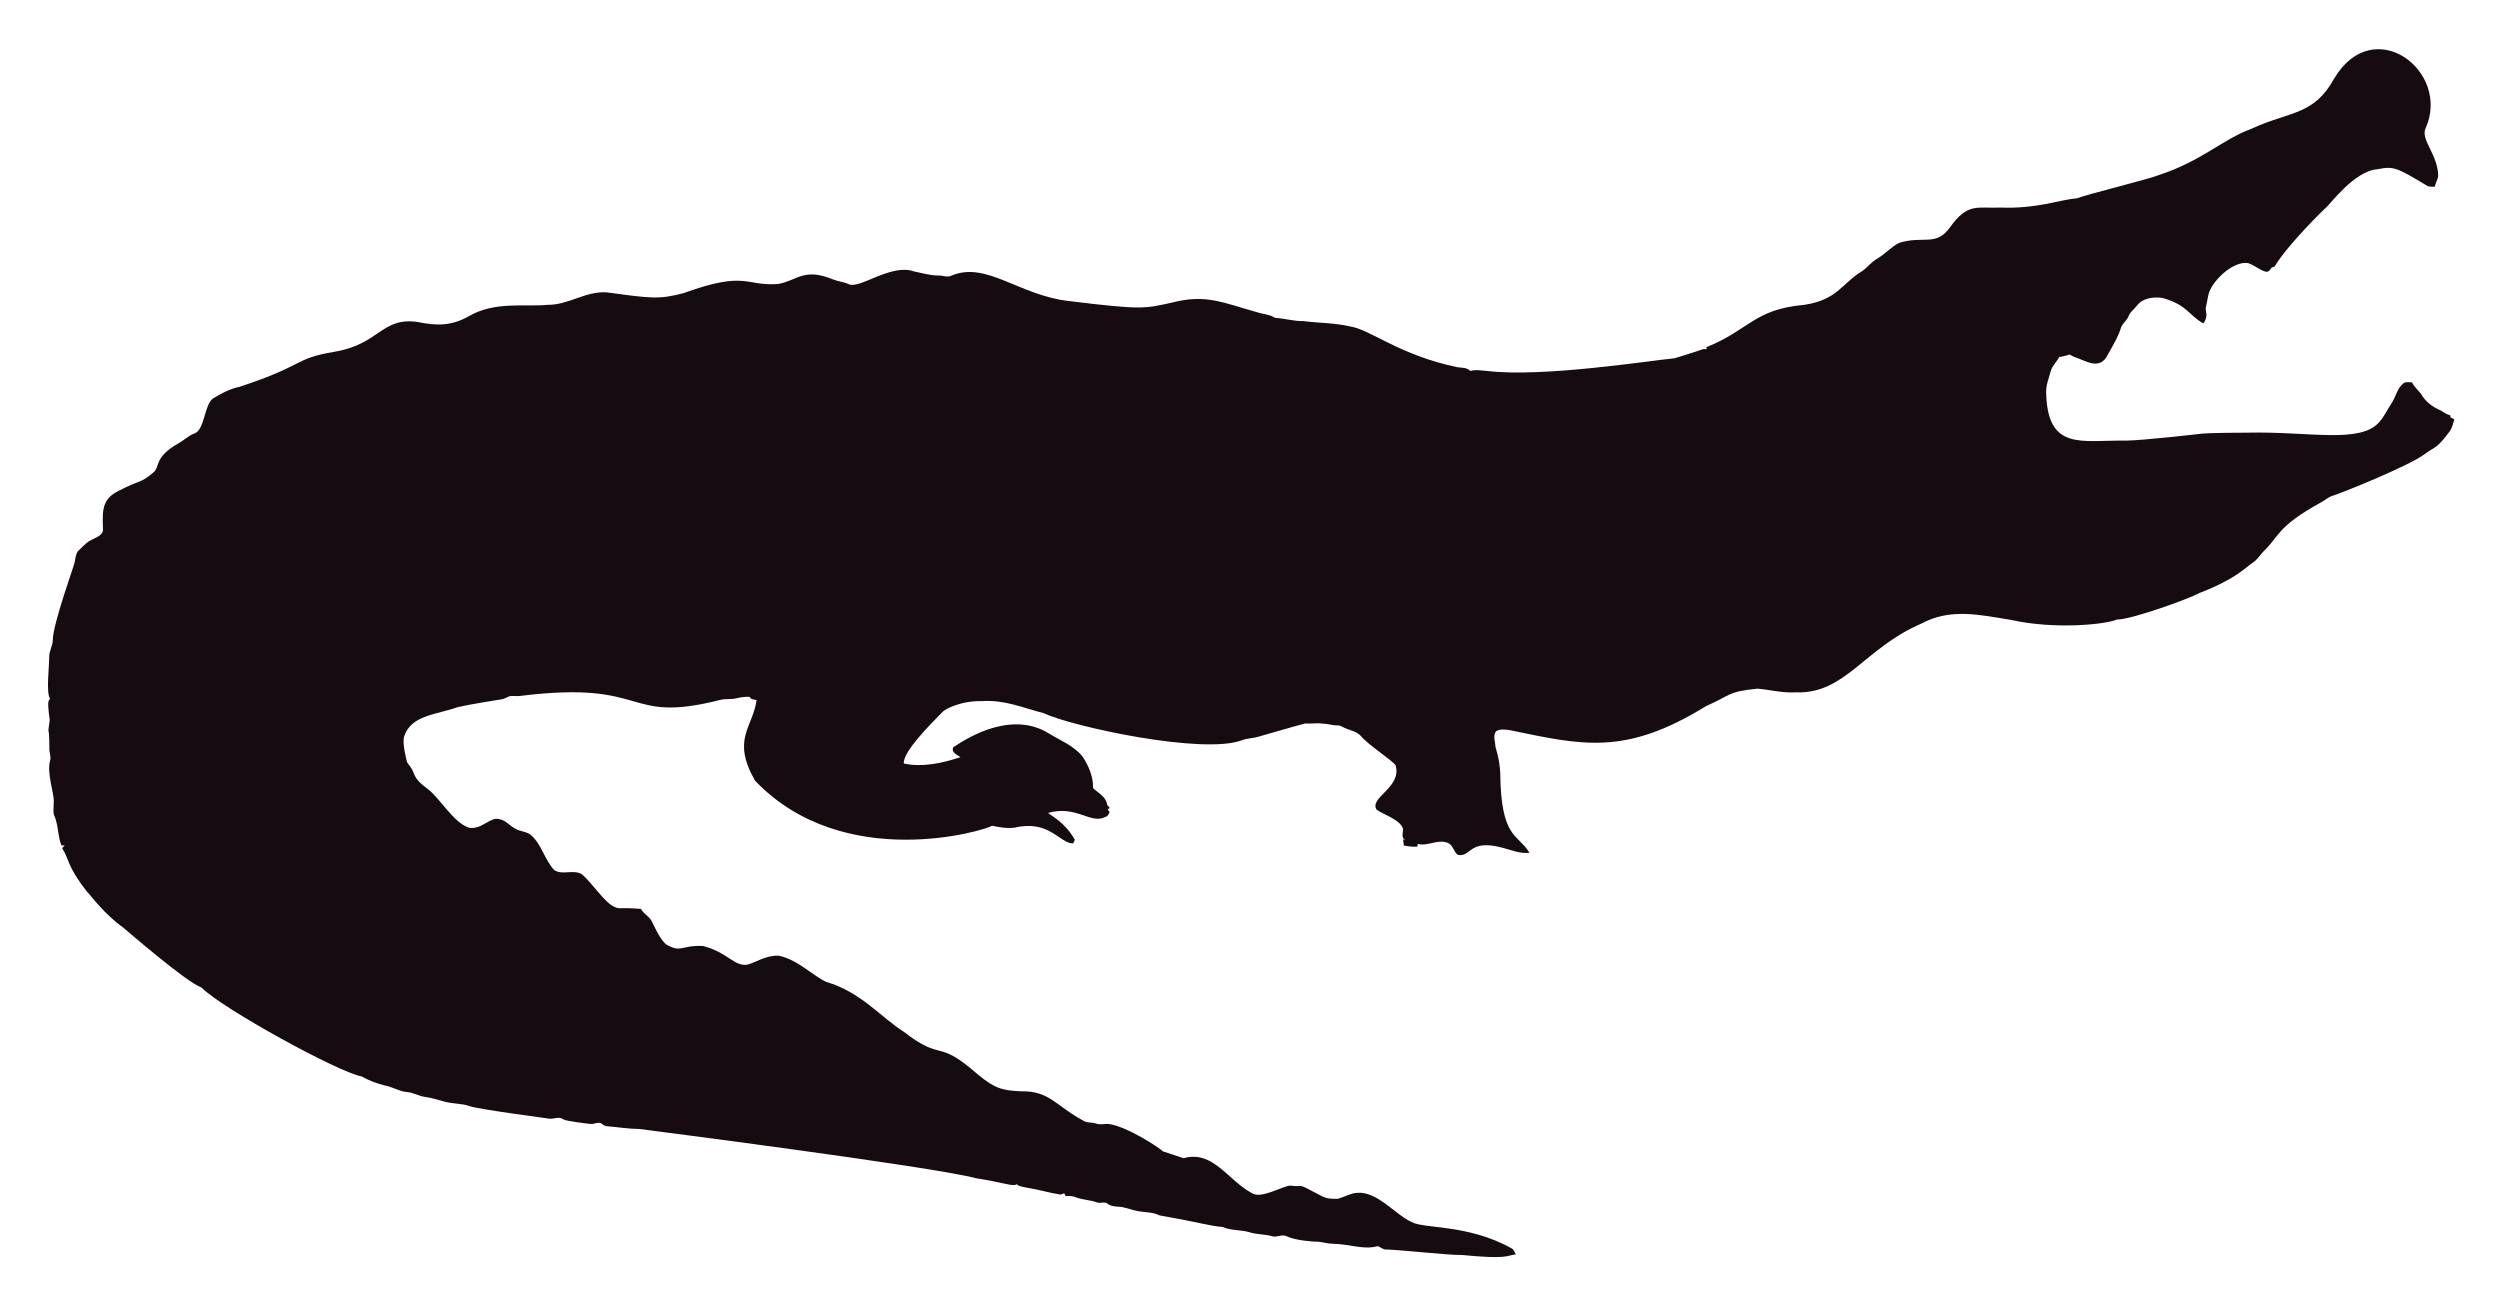
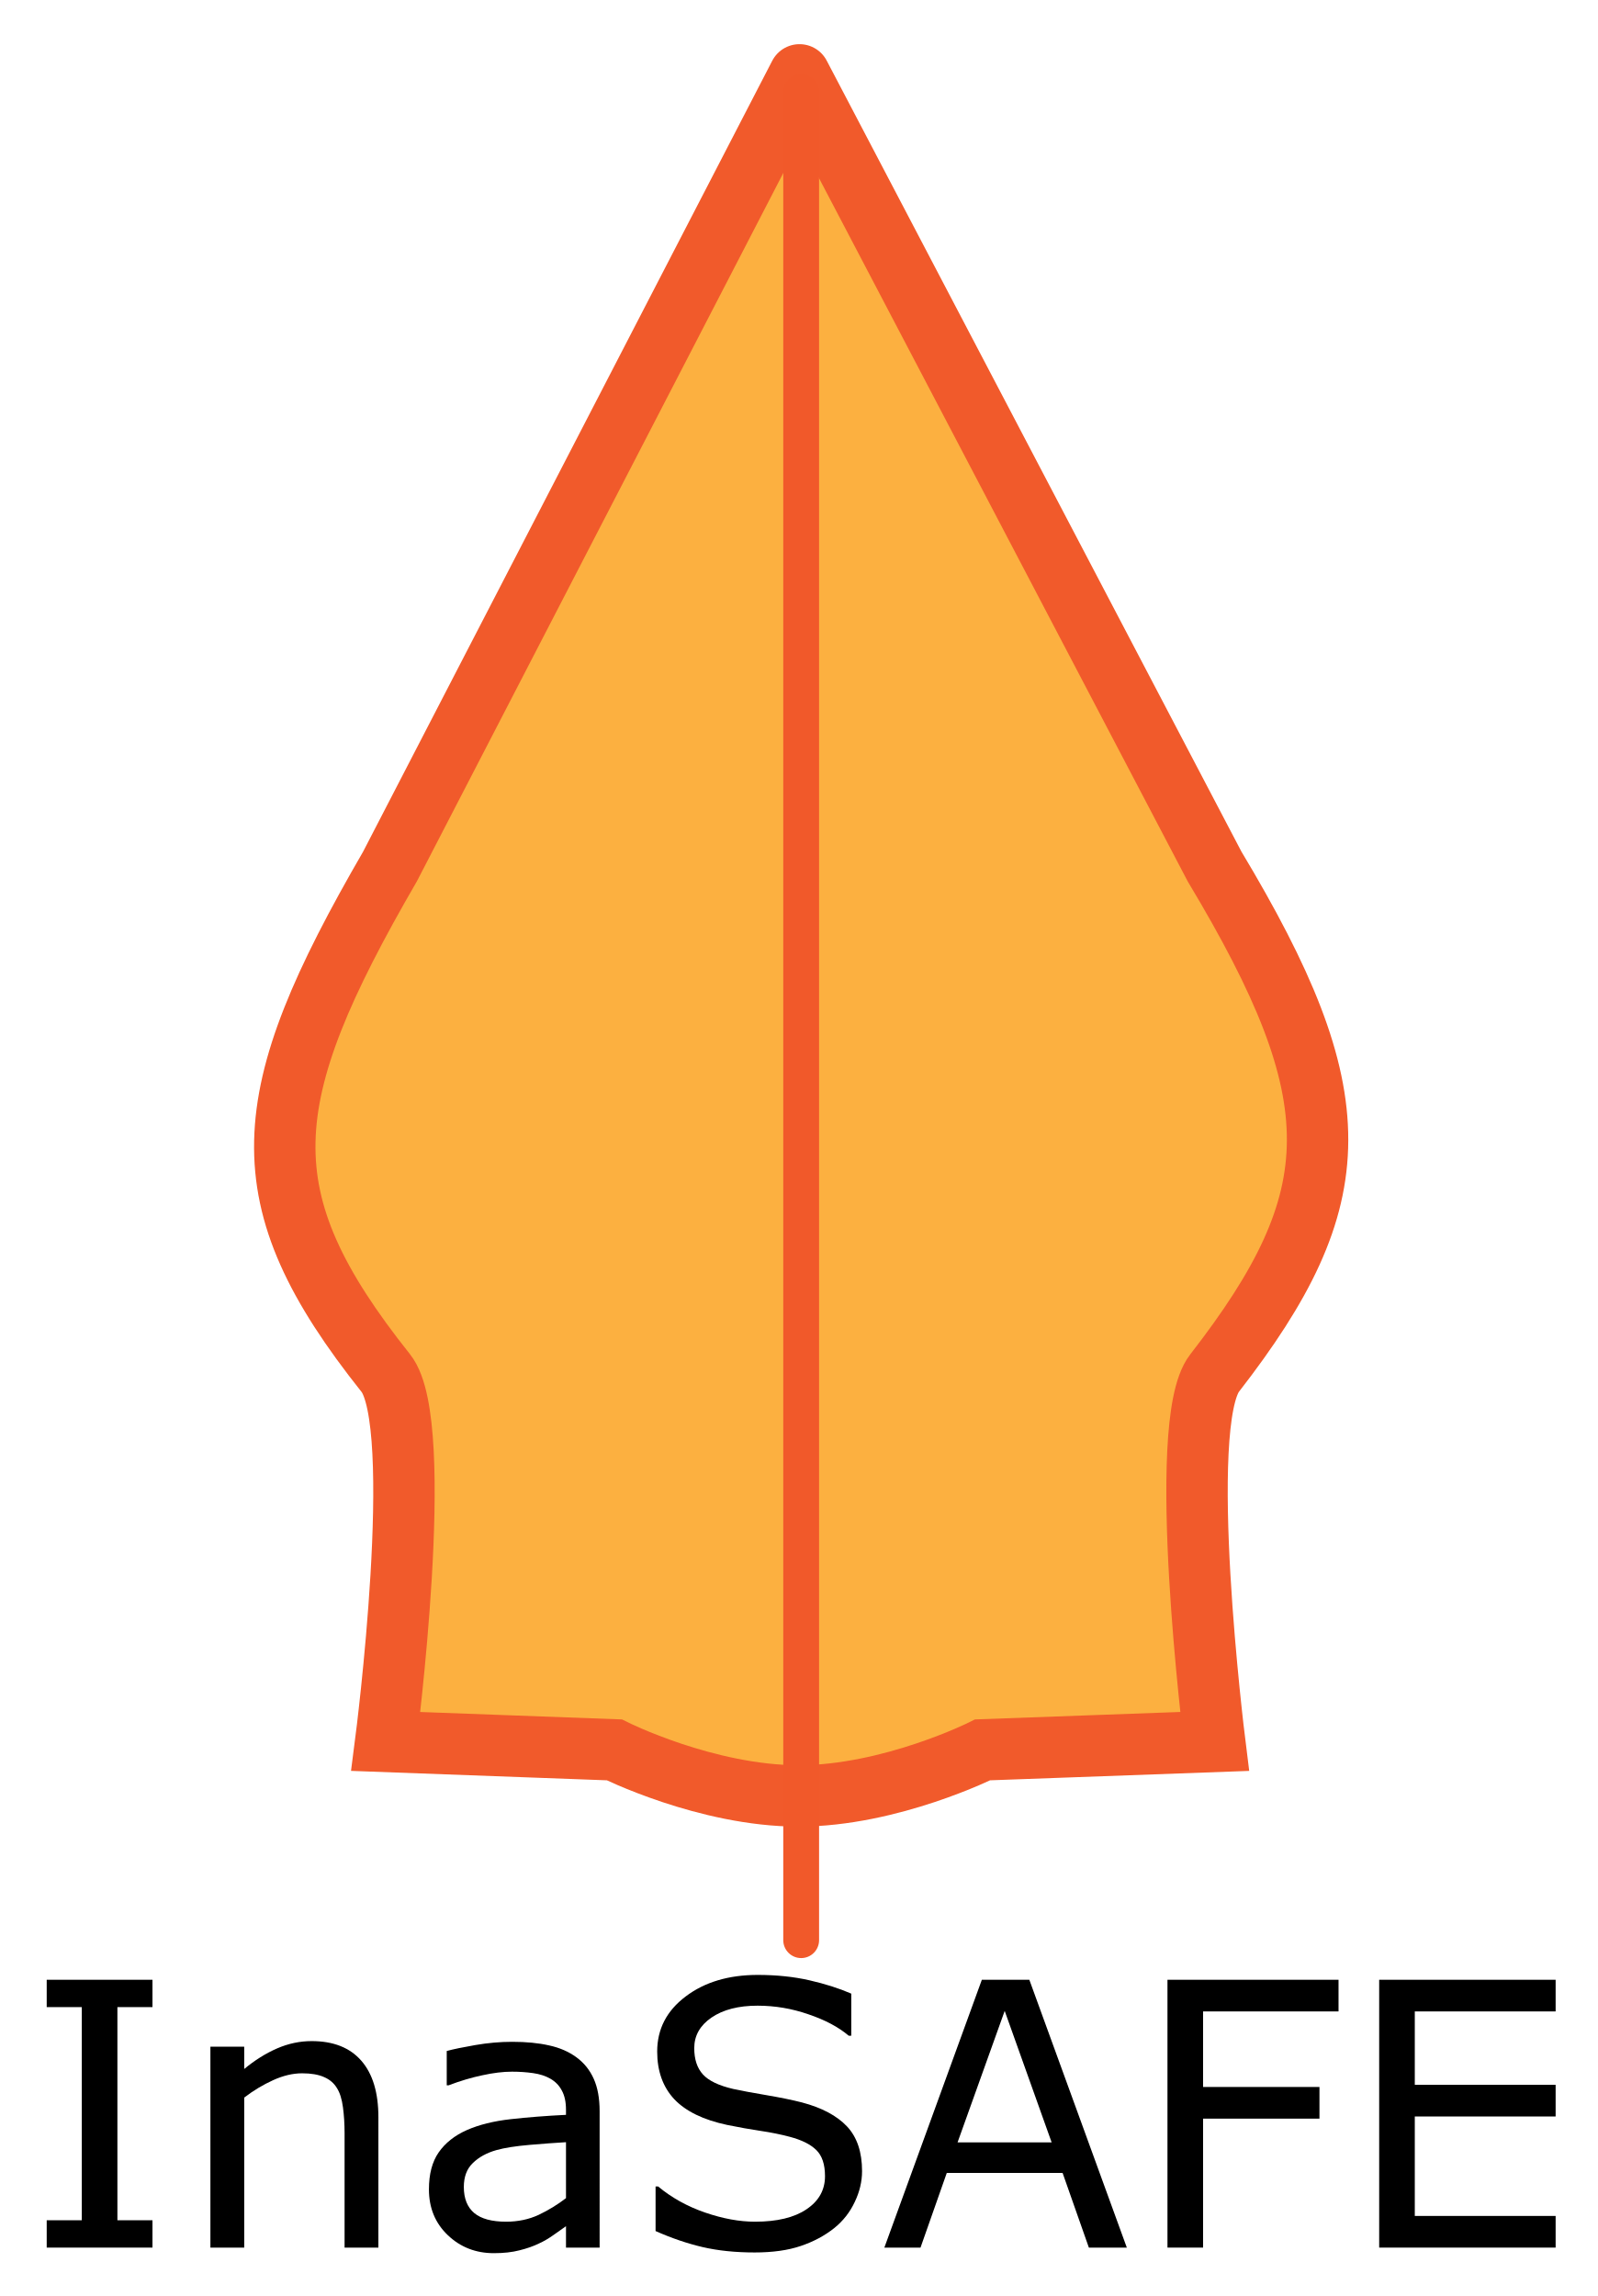
- <svg xmlns="http://www.w3.org/2000/svg" role="img" viewBox="-18.65 -23.65 2659.80 1387.30">
-   <path fill="#160B10" d="M2562.057 112.664c-5.93 12.226 13.089 27.649 13.408 51.328-.967 3.791-2.837 7.289-3.816 11.093-2.417-.267-4.923.089-7.226-.636-33.512-20.05-36.245-21.483-53.631-18.038-24.88 1.775-51.012 38.147-54.547 40.579-1 .685-40.963 39.485-54.967 62.993-1.056.331-2.086.661-3.078 1.005-1.45 2.188-3.295 5.317-6.386 4.363-6.755-1.794-12.047-7.022-18.687-9.083-14.172-2.325-33.569 14.577-40.185 28.126-2.76 5.432-2.862 11.614-4.401 17.415-2.078 5.918 3.558 9.203-2.964 18.611-15.758-8.651-16.89-19.671-43.645-27.108-9.541-1.323-21.002.025-27.146 8.345-2.9 3.956-7.454 6.64-8.994 11.487-1.705 4.223-5.788 6.857-7.569 10.978-3.219 10.775-9.274 20.417-14.705 30.186-7.484 15.043-21.458 7.113-29.639 3.893-3.549-1.501-7.378-2.404-10.482-4.745-3.613 1.31-7.378 2.124-11.131 2.799-2.9 5.19-7.62 9.362-9.184 15.252-1.972 7.442-5.139 14.807-4.771 22.656 1.426 62.435 37.744 50.23 84.657 50.985 18.427-.238 76.659-6.917 77.661-7.06 10.315-1.512 51.103-1.387 52.104-1.425 64.718-1.507 119.253 12.017 139.725-10.991 5.622-6.144 8.955-13.878 13.598-20.735 4.617-7.073 5.915-16.893 13.662-21.562 2.519-.687 5.19-.305 7.81-.242 2.481 5.406 7.582 8.854 10.609 13.891 4.503 7.467 12.047 12.632 19.921 16.041 3.269 1.794 6.144 4.389 9.999 4.936.166.852.369 1.705.598 2.57 1.259.611 2.519 1.208 3.854 1.819-1.196 4.325-2.073 8.854-4.681 12.606-14.981 20.134-15.737 16.079-26.561 24.297-16.513 12.73-90.704 42.38-97.937 44.421-4.63 1.259-8.078 4.719-12.199 6.907-47.689 26.034-44.914 36.755-61.276 51.99-3.969 4.096-6.856 9.273-11.754 12.403-6.886 4.248-16.845 16.908-56.76 32.26-10.994 6.222-73.381 28.559-87.544 28.177-12.182 5.289-66.295 10.873-113.113.394-34.047-5.52-64.247-12.539-95.05 3.905-61.045 26.219-81.054 75.205-133.67 73.195-13.739.903-27.159-2.684-40.745-3.943-32.756 3.396-26.951 6.432-54.687 18.547-86.536 53.421-132.198 41.426-208.888 25.607-4.859-.636-10.304-1.616-14.68 1.259-3.511 4.999-.687 11.232-.509 16.804 2.76 8.879 4.605 18.076 5.037 27.388.678 70.703 18.876 64.615 31.064 85.038-10.38 1.31-20.137-3.346-30.008-5.724-35.054-8.942-31.959 10.974-46.367 7.887-4.376-3.651-5.076-10.864-10.94-12.886-10.482-3.893-20.875 4.033-31.37 1.285-.165.725-.483 2.163-.649 2.875-4.834.432-9.592-.331-14.311-1.196-.153-2.201-.407-4.401-.751-6.551.7.127 2.112.382 2.824.509-5.368-1.387-2.926-7.48-2.862-11.411-2.581-10.171-21.93-15.743-28.266-20.735-7.896-13.101 27.192-23.356 20.29-47.143-4.808-6.385-29.888-22.164-37.17-31.395-4.783-5.063-12.047-5.813-18.013-8.815-1.972-.827-3.791-2.315-6.017-2.239-5.597.191-10.965-1.781-16.537-1.908-6.208-.878-12.441.318-18.661-.076-6.376 1.51-49.471 13.993-49.471 13.993-5.775 1.781-11.97 1.603-17.631 3.791-41.153 15.671-180.401-14.399-211.051-28.838-22.477-5.819-41.27-14.396-65.945-12.772-23.033-.496-39.521 9.215-41.101 11.08-14.156 14.382-42.805 43.009-41.597 55.297 9.881 2.049 27.067 4.244 60.297-6.755-3.6-2.633-10.164-4.859-7.683-10.52 30.91-20.96 69.478-34.528 101.385-14.896 12.454 7.683 26.879 13.128 36.241 24.907 6.449 9.897 11.461 21.384 11.08 33.43 5.483 5.19 14.184 9.464 14.96 17.771.954 1.132 1.883 2.239 2.9 3.371-.56.344-1.679 1.03-2.251 1.361.674 1.081 1.336 2.15 2.022 3.244-1.157 2.112-2.252 4.643-4.923 5.037-15.167 7.923-30.412-12.885-60.589-4.414 4.515 3.914 17.957 10.035 28.495 28.596-.623 1.285-1.221 2.582-1.781 3.893-14.581-.066-25.26-25.439-62.103-16.83-8.065 1.081-16.27-.28-24.119-2.048-5.689 4.616-157.704 51.097-252.241-47.919-25.462-44.516-2.105-56.742 1.616-85.776-2.646-.598-6.259-.445-7.429-3.447-4.834-.216-9.63.547-14.311 1.666-5.343 1.336-10.927.254-16.283 1.527-104.921 26.598-73.475-21.586-213.976-4.058-3.638.483-7.327-.471-10.927.267-2.722 1.043-5.203 2.786-8.129 3.244-1.005.139-35.568 5.632-46.749 8.332-23.248 8.245-49.669 8.494-57.027 31.013-2.544 7.127 2.495 25.23 2.659 26.23.509 2.748 2.964 4.529 4.274 6.907 5.125 7.002 1.576 10.814 17.186 22.287 13.483 9.569 27.903 36.42 44.764 41.877 13.652 2.389 22.508-11.842 32.107-9.146 7.022 1.107 11.334 7.276 17.415 10.317 5.356 3.193 12.365 2.633 17.033 7.162 11.029 10.189 14.018 26.078 24.284 36.878 8.765 5.47 19.972-.979 28.965 4.071 11.309 9.233 25.045 31.634 35.809 35.287 4.836 2.294 4.589-.02 27.477 1.832 2.226 4.796 7.327 7.085 10.253 11.347 2.611 3.387 8.633 20.294 16.715 26.574 16.075 9.185 15.426.491 38.875 1.488 26.056 6.667 32.977 21.713 46.774 19.997 8.688-1.942 19.833-10.206 33.646-9.68 20.419 4.043 37.013 21.857 50.896 27.986 36.199 10.4 58.502 37.92 82.062 52.817 43.011 33.213 34.403 6.396 79.034 45.566 18.208 15.125 26.246 17.04 45.986 17.936 30.318-.751 37.93 16.193 65.525 30.81 4.134 3.155 9.541 1.844 14.196 3.498 4.147 1.463 8.51.394 12.772.369 18.974 1.87 55.059 25.539 58.465 29.232 7.353 2.353 14.667 4.91 22.02 7.276 31.527-8.837 46.862 23.524 72.916 37.323 9.817 6.052 31.604-7.299 40.338-8.179 17.829 2.357 3.781-4.531 33.392 11.016 5.241 3.066 11.589 3.218 17.504 3.028 6.869-1.921 13.204-5.852 20.48-6.348 21.245-1.942 41.314 23.767 57.816 30.975 12.756 7.578 60.29 2.089 106.638 28.189 2.366 1.298 3.155 4.007 4.3 6.284-10.435 1.423-8.676 5.392-56.964.7-16.115.199-61.486-5.252-82.52-5.953-2.824-.572-4.91-3.04-7.772-3.397-15.269 4.072-27.792-2.198-48.492-2.671-5.546-.102-10.825-2.201-16.359-2.162-2.762-.015-21.848-1.008-32.323-6.004-4.758-1.972-9.668 1.654-14.476.293-7.747-2.315-16.003-1.781-23.737-4.121-9.541-3.104-20.277-1.692-29.41-5.865-12.12-.691-23.98-4.714-66.899-12.25-6.984-3.625-14.985-3.091-22.516-4.49-7.416-1.145-14.324-4.643-21.892-4.821-3.727-.204-7.632-.649-10.698-2.939-3.206-2.951-7.645-.127-11.334-1.539-7.531-2.798-15.774-2.646-23.203-5.712-3.282-1.298-6.844-1.17-10.278-1.081-.394-.763-1.183-2.264-1.577-3.015-1.285.636-2.608 1.119-3.982 1.45-12.263-1.87-24.131-5.674-36.394-7.467-3.46-.903-7.404-1.005-10.113-3.6-3.831 2.97-12.398-1.54-43.747-6.411-46.335-12.483-357.594-52.295-357.594-52.295-11.716-.14-23.317-2.023-34.982-3.015-2.442-.127-4.211-1.844-6.068-3.18-3.753-1.387-7.467 1.336-11.271.789-2.02-.195-26.027-2.946-28.838-4.923-4.592-3.587-10.278.216-15.367-.738-2.203-.387-74.203-9.818-84.135-13.242-8.243-2.989-17.224-2.379-25.658-4.529-7.162-1.895-14.209-4.274-21.574-5.254-6.92-.878-13.001-4.923-20.035-5.266-8.319-.878-15.443-5.826-23.648-7.073-8.256-2.252-16.448-5.037-23.775-9.49-23.552-3.584-149.518-72.739-170.649-94.63-16.013-5.37-81.914-62.745-82.914-63.439-21.039-15.096-34.147-33.758-38.964-38.595-21.778-27.726-18.854-34.892-26.396-46.215.916-1.018 1.832-2.01 2.748-3.015-1.145.038-2.29.076-3.435.14-3.651-8.676-3.18-18.28-6.042-27.172-2.062-7.913-2.975-1.701-2.175-19.526.634-7.664-7.675-30.697-3.931-43.518 1.348-4.16-.814-8.281-.751-12.454.068-28.882-2.418-11.02.394-30.657-3.041-22.85-1.09-20.042.305-22.719-4.294-7.378-.844-32.606-.89-44.586-.025-6.246 3.714-11.741 3.867-17.962 0-16.859 22.775-79.378 23.076-82.113 1.056-4.198 1.043-9.032 3.778-12.568 4.338-3.74 7.874-8.485 13.052-11.169 4.745-2.913 11.411-4.172 13.471-10.088.043-16.362-3.503-32.575 15.532-42.157 25.219-13.344 23.115-7.424 38.34-20.379 6.931-5.754.059-15.764 26.434-30.772 5.915-3.129 10.622-8.281 17.046-10.507 11.015-3.661 10.497-31.892 20.099-37.437 8.612-5.33 17.796-10.113 27.795-12.148 71.433-23.584 56.818-29.805 100.939-37.31 48.019-7.907 49.805-36.895 88.244-31.777 19.858 4.163 35.994 4.605 54.61-5.953 27.665-16.35 60.97-9.859 83.919-12.212 22.172.42 41.279-15.29 63.693-13.191 46.138 6.272 54.878 7.691 80.993.738 67.442-24.31 65.094-7.128 100.634-9.706 20.946-3.875 27.233-17.596 58.388-4.91 5.368 2.188 11.283 2.595 16.575 5.025 11.553 5.818 45.215-22.204 69.43-13.535 8.676 1.717 17.262 4.401 26.205 4.401 4.49-.216 9.083 2.252 13.446.293 37.015-16.156 72.304 20.872 125.096 26.815 80.305 9.923 81.3 7.845 110.289 1.603 36.266-9.336 54.189.413 92.111 10.902 5.775 1.717 12.11 1.984 17.237 5.47 10.075.458 19.844 3.638 29.983 3.396 16.588 2.163 33.506 1.819 49.853 5.686 21.982 3.418 52.115 30.498 114.347 43.441 4.681.572 9.999.28 13.586 3.956 5.864-1.844 12.047-.267 18.038-.025 59.148 7.176 174.934-11.359 199.106-13.471 9.82-3.218 19.819-5.966 29.576-9.452 1.488-.674 3.155-.356 4.758-.229-.115-.522-.356-1.577-.483-2.099 45.944-18.548 50.589-40.213 103.827-45.057 35.891-5.17 40.645-23.282 61.836-35.809 5.712-3.969 9.897-9.808 16.028-13.281 8.408-4.872 14.82-12.555 23.559-16.931 25.605-7.944 38.867 4.305 53.847-16.257 19.089-26.933 29.276-20.168 53.605-21.256 38.819 1.522 63.061-8.345 81.948-9.935 11.484-4.495 77.877-20.69 87.061-24.742 45.297-14.857 67.746-37.884 97.505-48.848 42.187-19.404 67.008-14.225 88.74-53.694 41.891-70.568 124.443-7.946 97.366 52.7z" />
+ <svg xmlns="http://www.w3.org/2000/svg" role="img" viewBox="-9.13 -8.63 312.26 448.76">
+   <g transform="translate(-169.539 -71.14) translate(164.722 501.81)">
+     <path d="M25.488 0H4.816v-5.344h6.855v-41.66H4.816v-5.344h20.672v5.344h-6.855v41.66h6.855z" />
+     <path d="M69.645 0h-6.609v-22.359q0-2.707-.316-5.062-.316-2.391-1.16-3.727-.879-1.477-2.531-2.18-1.652-.738-4.289-.738-2.707 0-5.66 1.336-2.953 1.336-5.66 3.41V0h-6.609v-39.27h6.609v4.359q3.094-2.566 6.398-4.008 3.305-1.441 6.785-1.441 6.363 0 9.703 3.832 3.34 3.832 3.34 11.039z" />
+     <path d="M112.887 0h-6.574v-4.184q-.879.598-2.391 1.688-1.477 1.055-2.883 1.688Q99.387 0 97.242.527q-2.145.562-5.027.562-5.309 0-9-3.516-3.691-3.516-3.691-8.965 0-4.465 1.898-7.207 1.934-2.777 5.484-4.359 3.586-1.582 8.613-2.145 5.027-.562 10.793-.844v-1.02q0-2.25-.809-3.727-.773-1.477-2.25-2.32-1.406-.809-3.375-1.09t-4.113-.281q-2.602 0-5.801.703-3.199.668-6.609 1.969h-.352v-6.715q1.934-.527 5.59-1.16 3.656-.633 7.207-.633 4.148 0 7.207.703 3.094.668 5.344 2.32 2.215 1.617 3.375 4.184 1.16 2.566 1.16 6.363zm-6.574-9.668v-10.934q-3.023.176-7.137.527-4.078.352-6.469 1.02-2.848.809-4.605 2.531-1.758 1.688-1.758 4.676 0 3.375 2.039 5.098 2.039 1.688 6.223 1.688 3.48 0 6.363-1.336 2.883-1.371 5.344-3.27z" />
+     <path d="M164.18-14.941q0 3.059-1.441 6.047-1.406 2.988-3.973 5.062-2.812 2.25-6.574 3.516-3.727 1.266-9 1.266-5.66 0-10.195-1.055-4.5-1.055-9.176-3.129v-8.719h.492q3.973 3.305 9.176 5.098 5.203 1.793 9.773 1.793 6.469 0 10.055-2.426 3.621-2.426 3.621-6.469 0-3.48-1.723-5.133-1.688-1.652-5.168-2.566-2.637-.703-5.73-1.16-3.059-.457-6.504-1.16-6.961-1.477-10.336-5.027-3.34-3.586-3.34-9.316 0-6.574 5.555-10.758 5.555-4.219 14.098-4.219 5.52 0 10.125 1.055 4.605 1.055 8.156 2.602v8.227h-.492q-2.988-2.531-7.875-4.184-4.852-1.688-9.949-1.688-5.59 0-9 2.32-3.375 2.32-3.375 5.977 0 3.27 1.688 5.133t5.941 2.848q2.25.492 6.398 1.195t7.031 1.441q5.836 1.547 8.789 4.676 2.953 3.129 2.953 8.754z" />
+     <path d="M215.93 0h-7.418l-5.133-14.59h-22.641L175.605 0h-7.066l19.055-52.348h9.281zm-14.695-20.566l-9.176-25.699-9.211 25.699z" />
+     <path d="M257.309-46.16h-26.473v14.766h22.746v6.188h-22.746V0H223.875v-52.348h33.434z" />
+     <path d="M299.742 0h-34.488v-52.348h34.488v6.188h-27.527v14.344h27.527v6.188h-27.527V-6.188h27.527z" />
+   </g>
+   <path fill="#fcb040" stroke="#f15a2b" stroke-linecap="round" stroke-width="12" d="M147.138 6l-80.049 154.74c-26.372 45.508-28.15 64.647-.818 99 8.002 10.058 0 72 0 72l44.667 1.647s18 9 36 9 36-9 36-9l45.332-1.647s-7.729-62.042 0-72c26.668-34.353 27-54 0-99L147.138 6" />
+   <path fill="none" stroke="#f1592a" stroke-linecap="round" stroke-miterlimit="10" stroke-width="7" d="M147.463 9.388v361.194" />
</svg>
